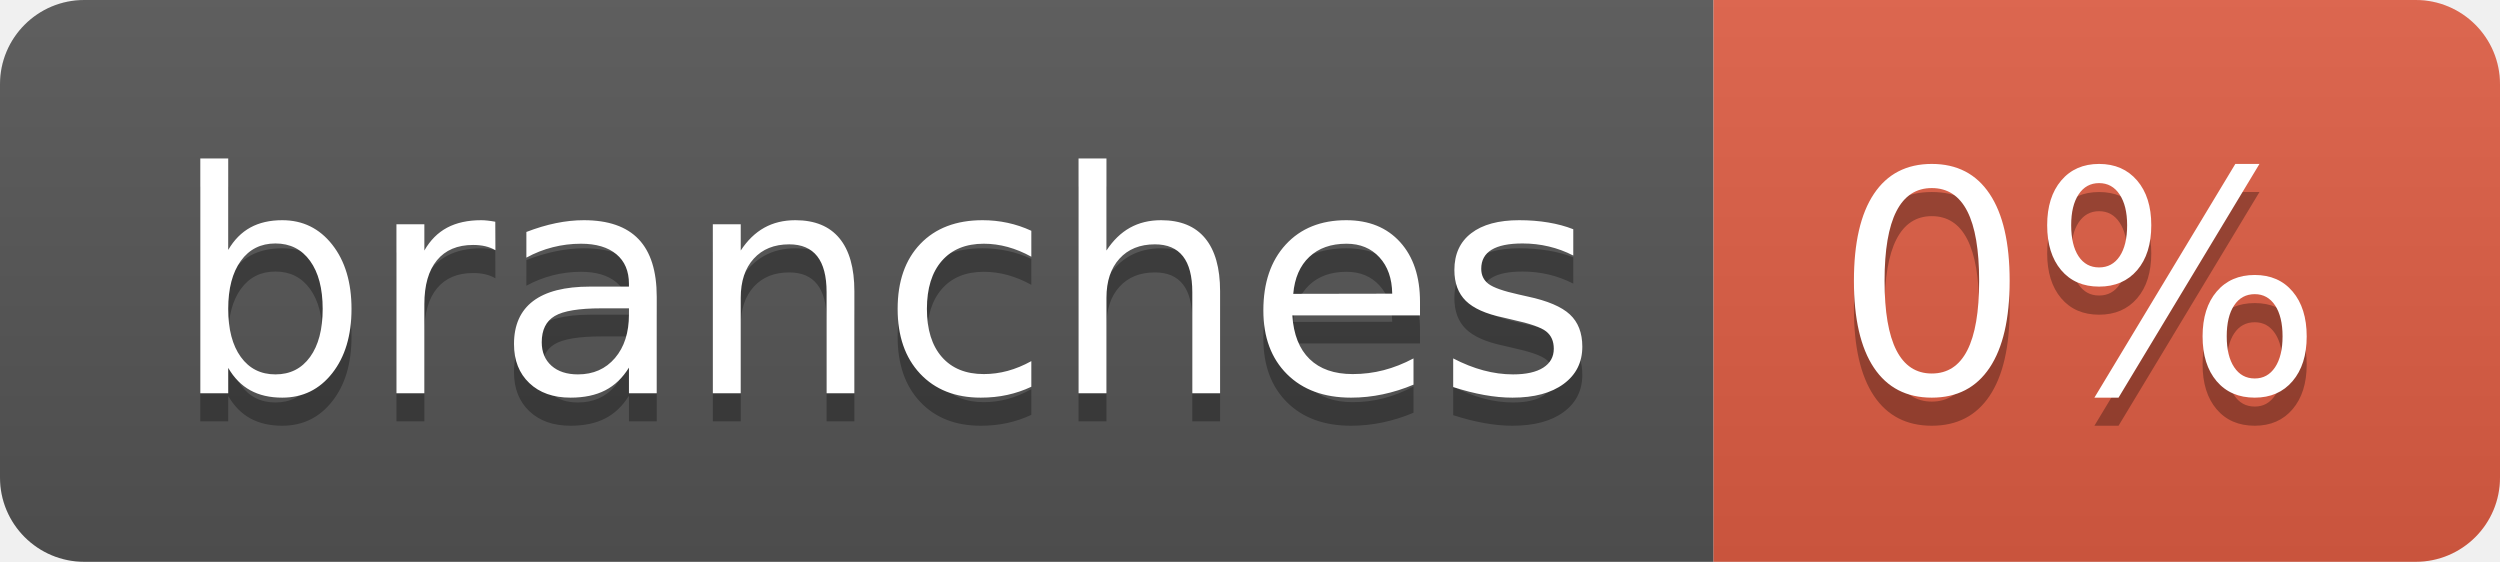
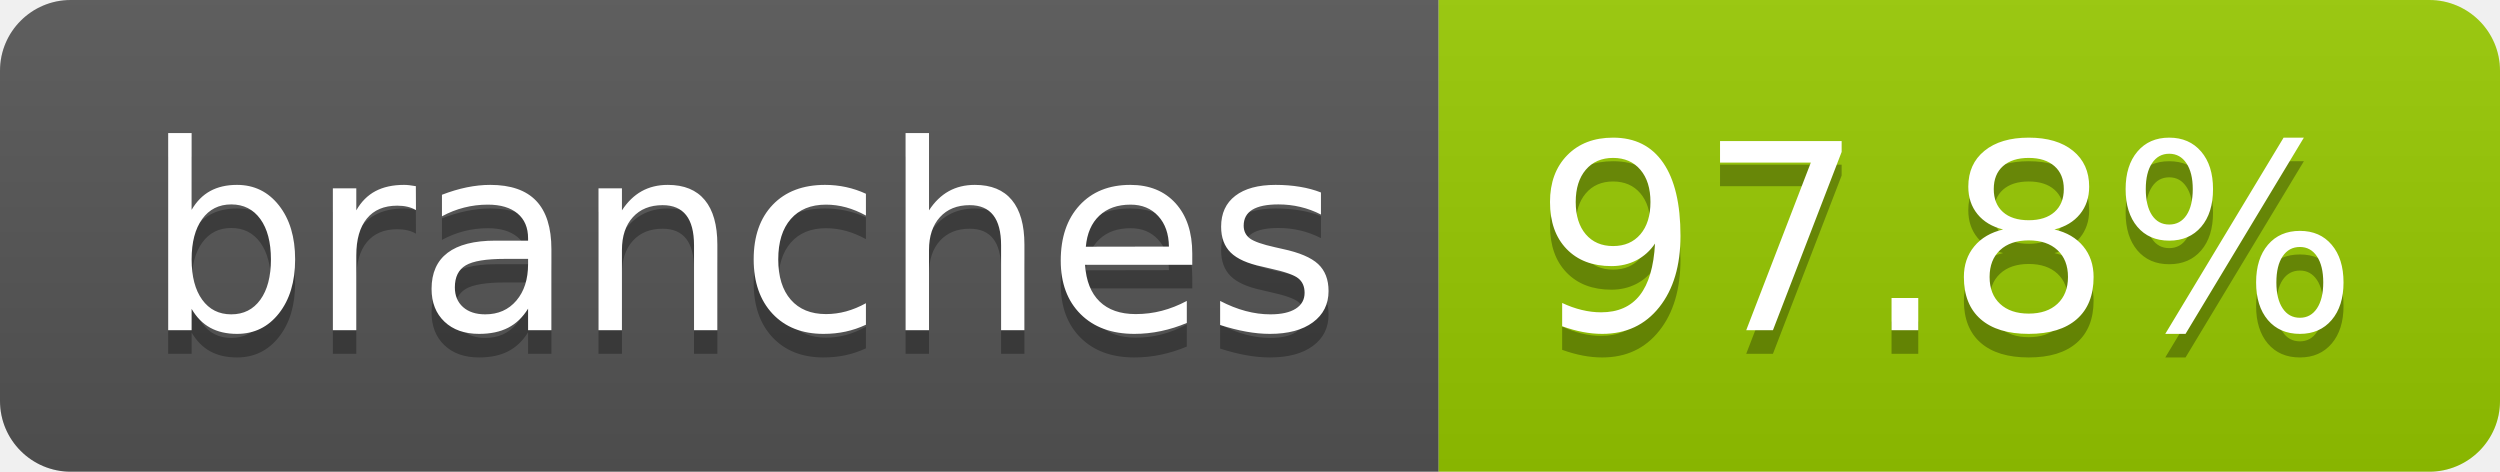
- <svg xmlns="http://www.w3.org/2000/svg" width="89" height="20" role="img" aria-label="branches: 0%">
+ <svg xmlns="http://www.w3.org/2000/svg" width="106" height="20" role="img" aria-label="branches: 97.8%">
  <linearGradient id="s" x2="0" y2="100%">
    <stop offset="0" stop-color="#bbb" stop-opacity=".1" />
    <stop offset="1" stop-opacity=".1" />
  </linearGradient>
  <clipPath id="r">
-     <rect width="89" height="20" rx="3" fill="#fff" />
+     <rect width="106" height="20" rx="3" fill="#fff" />
  </clipPath>
  <g clip-path="url(#r)">
    <rect width="61" height="20" fill="#555" />
-     <rect x="61" width="28" height="20" fill="#e05d44" />
-     <rect width="89" height="20" fill="url(#s)" />
+     <rect x="61" width="45" height="20" fill="#97ca00" />
+     <rect width="106" height="20" fill="url(#s)" />
  </g>
  <g fill="#fff" text-anchor="middle" font-family="Verdana,Geneva,DejaVu Sans,sans-serif" text-rendering="geometricPrecision" font-size="110">
    <text aria-hidden="true" x="315" y="150" fill="#010101" fill-opacity=".3" transform="scale(.1)" textLength="507">branches</text>
    <text x="315" y="140" transform="scale(.1)" fill="#fff" textLength="507">branches</text>
-     <text aria-hidden="true" x="740" y="150" fill="#010101" fill-opacity=".3" transform="scale(.1)" textLength="175">0%</text>
-     <text x="740" y="140" transform="scale(.1)" fill="#fff" textLength="175">0%</text>
+     <text aria-hidden="true" x="825" y="150" fill="#010101" fill-opacity=".3" transform="scale(.1)" textLength="350">97.8%</text>
+     <text x="825" y="140" transform="scale(.1)" fill="#fff" textLength="350">97.8%</text>
  </g>
</svg>
